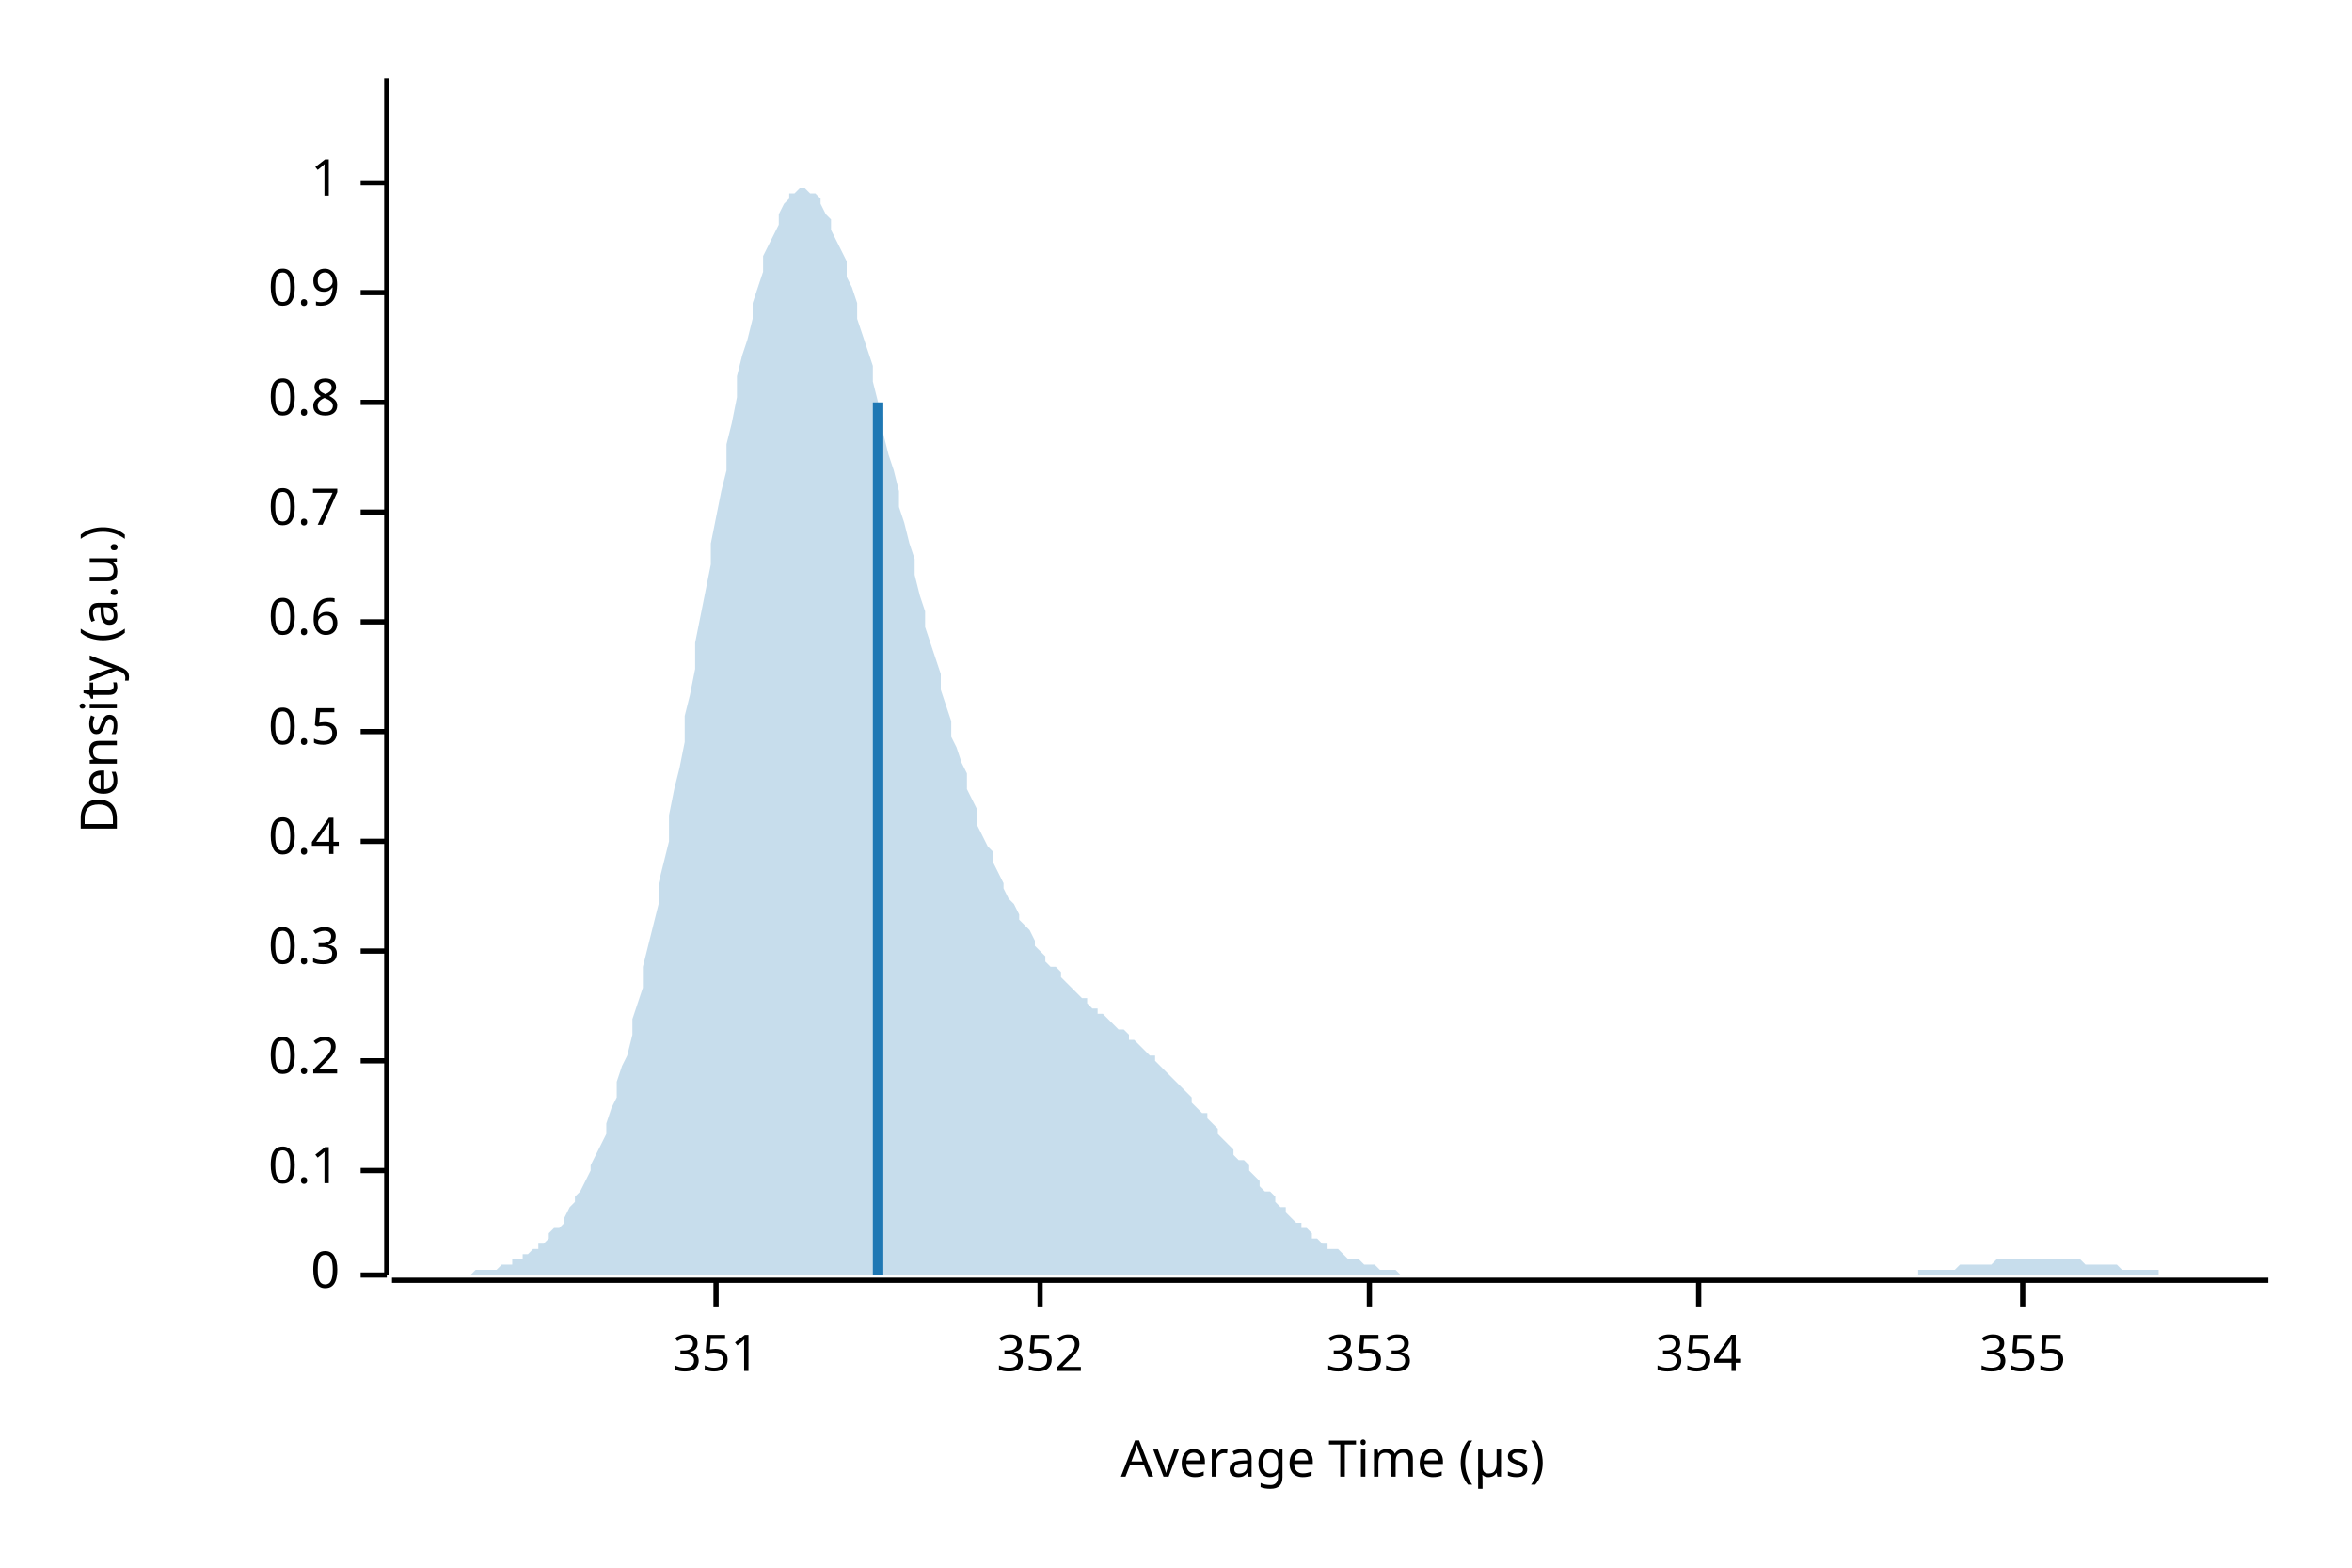
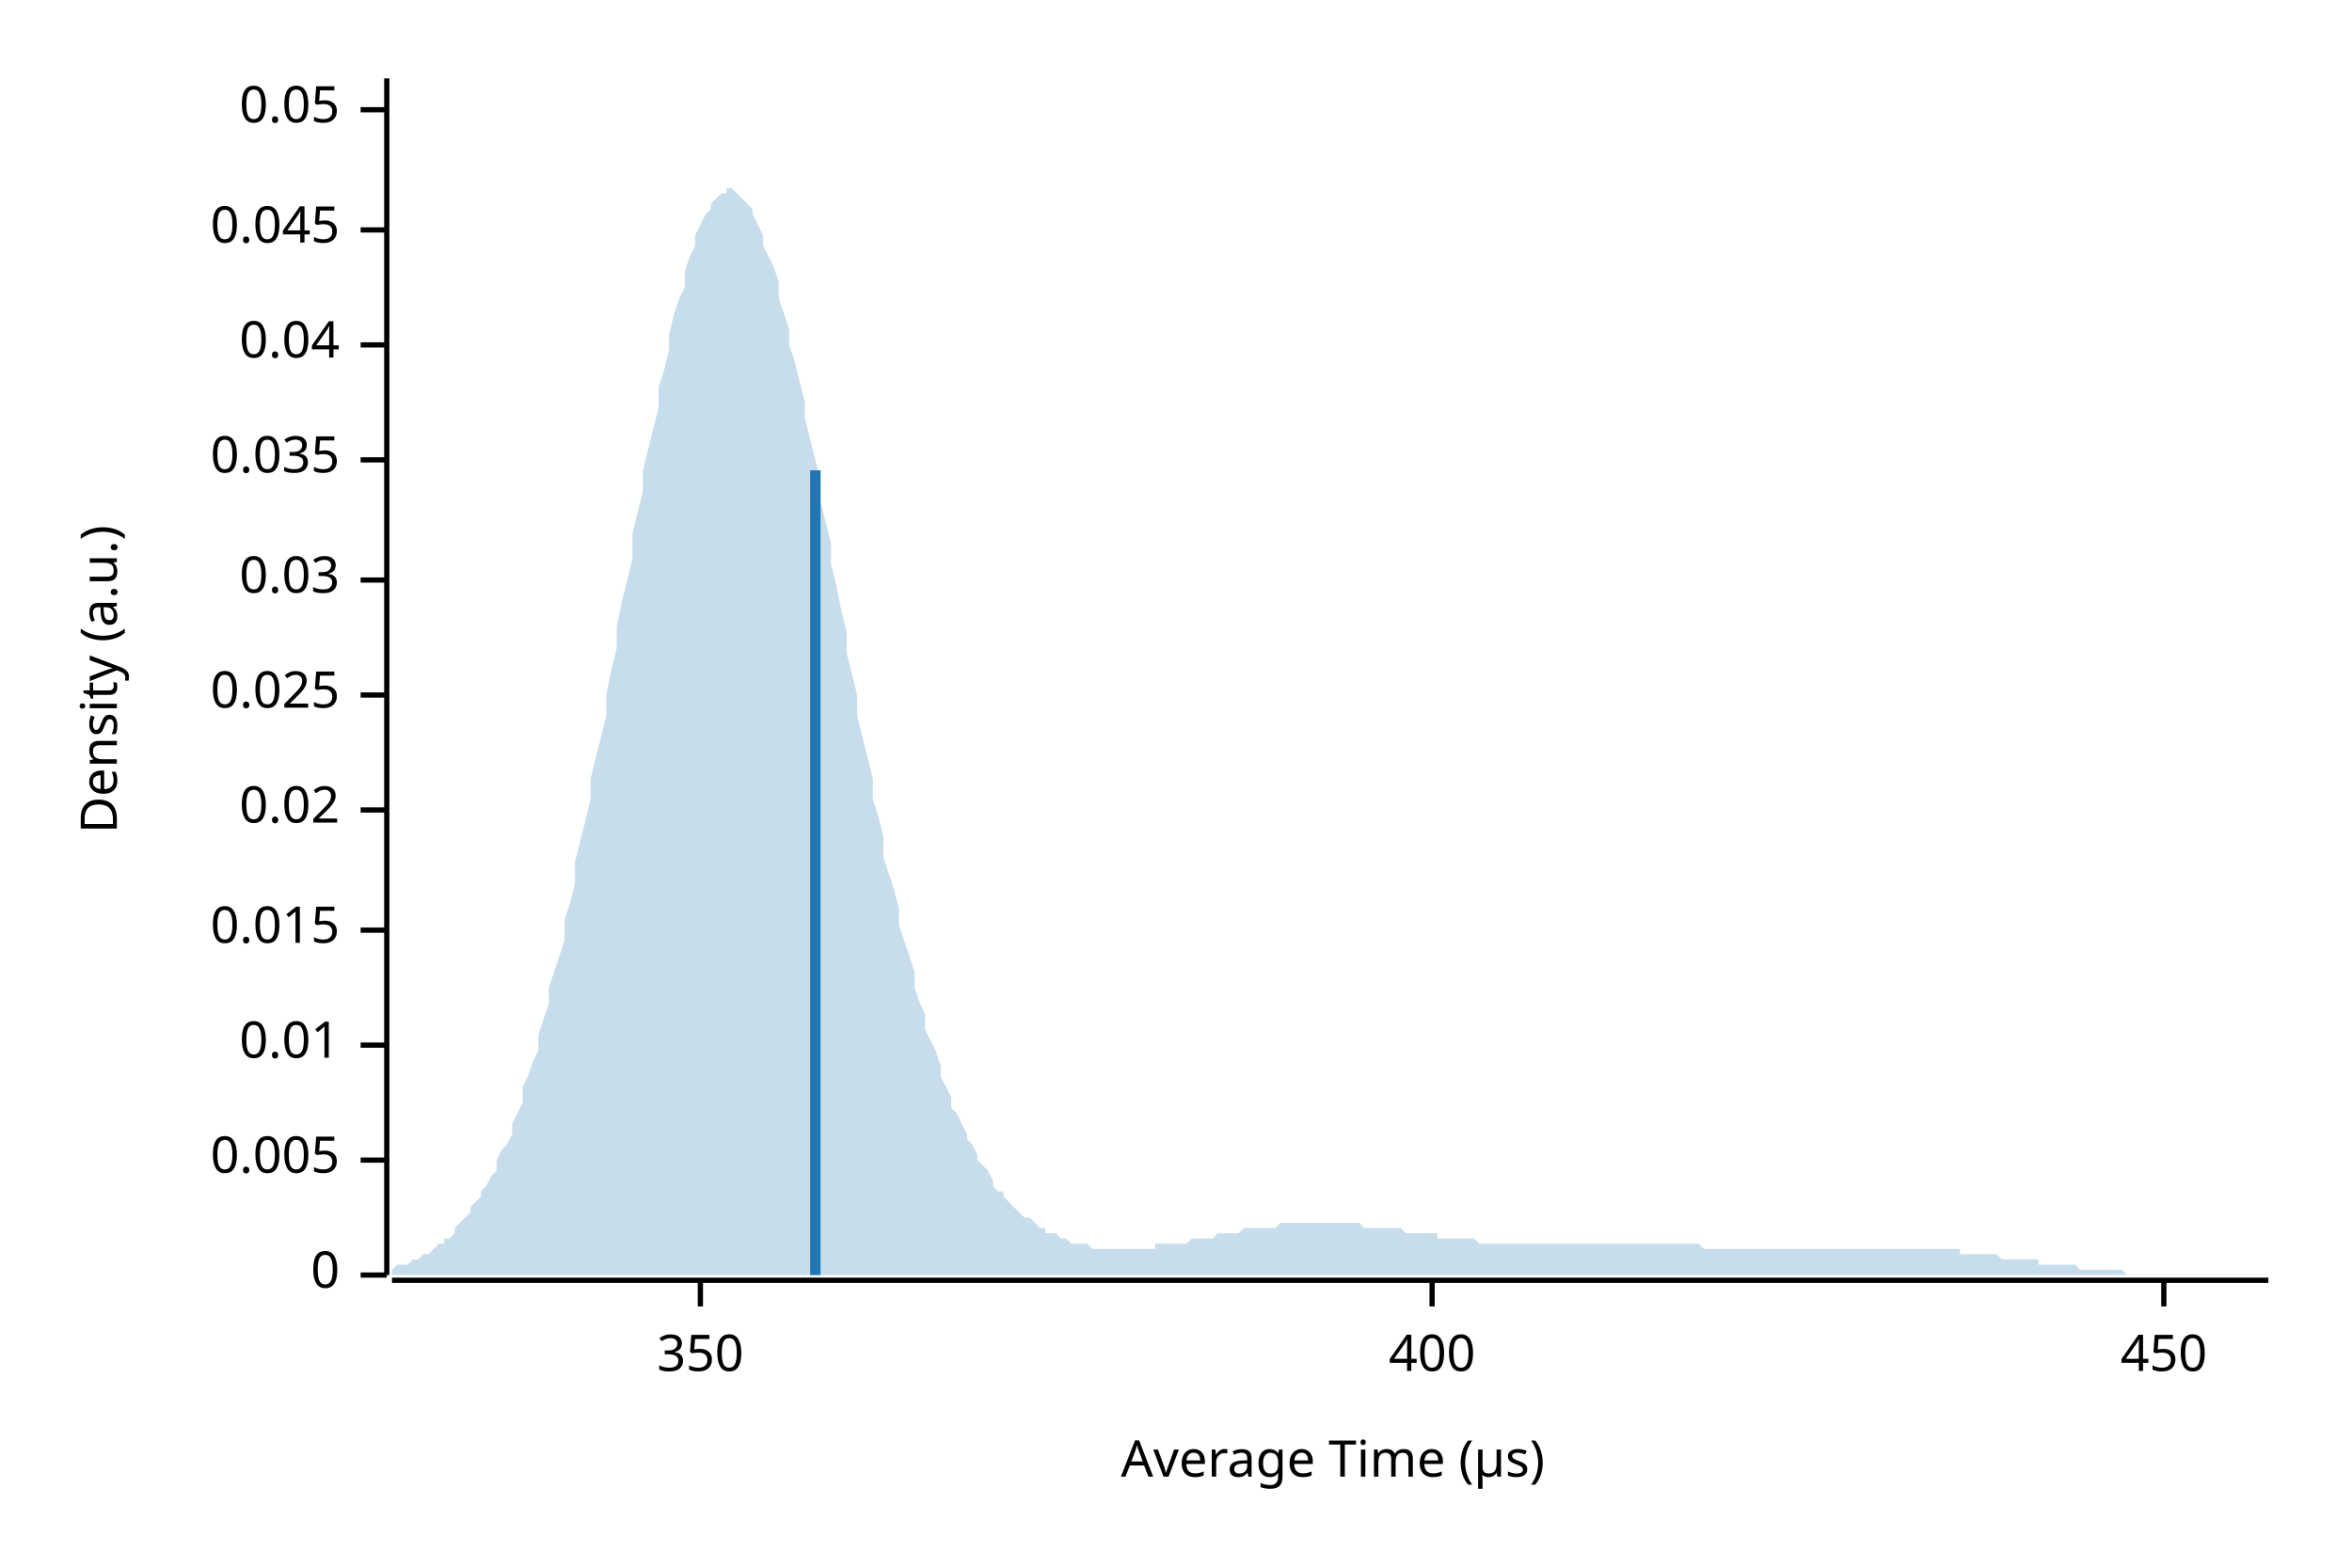
<svg xmlns="http://www.w3.org/2000/svg" width="450" height="300" viewBox="0 0 450 300">
  <text x="15" y="130" dy="0.76em" text-anchor="middle" font-family="sans-serif" font-size="9.677" opacity="1" fill="#000000" transform="rotate(270, 15, 130)">
Density (a.u.)
</text>
  <text x="255" y="285" dy="-0.5ex" text-anchor="middle" font-family="sans-serif" font-size="9.677" opacity="1" fill="#000000">
Average Time (µs)
</text>
  <polyline fill="none" opacity="1" stroke="#000000" stroke-width="1" points="74,15 74,244 " />
  <text x="65" y="244" dy="0.5ex" text-anchor="end" font-family="sans-serif" font-size="9.677" opacity="1" fill="#000000">
0
</text>
  <polyline fill="none" opacity="1" stroke="#000000" stroke-width="1" points="69,244 74,244 " />
-   <text x="65" y="224" dy="0.5ex" text-anchor="end" font-family="sans-serif" font-size="9.677" opacity="1" fill="#000000">
- 0.1
+   <text x="65" y="222" dy="0.5ex" text-anchor="end" font-family="sans-serif" font-size="9.677" opacity="1" fill="#000000">
+ 0.005
</text>
-   <polyline fill="none" opacity="1" stroke="#000000" stroke-width="1" points="69,224 74,224 " />
-   <text x="65" y="203" dy="0.5ex" text-anchor="end" font-family="sans-serif" font-size="9.677" opacity="1" fill="#000000">
- 0.2
+   <polyline fill="none" opacity="1" stroke="#000000" stroke-width="1" points="69,222 74,222 " />
+   <text x="65" y="200" dy="0.5ex" text-anchor="end" font-family="sans-serif" font-size="9.677" opacity="1" fill="#000000">
+ 0.01
</text>
-   <polyline fill="none" opacity="1" stroke="#000000" stroke-width="1" points="69,203 74,203 " />
-   <text x="65" y="182" dy="0.5ex" text-anchor="end" font-family="sans-serif" font-size="9.677" opacity="1" fill="#000000">
- 0.3
+   <polyline fill="none" opacity="1" stroke="#000000" stroke-width="1" points="69,200 74,200 " />
+   <text x="65" y="178" dy="0.5ex" text-anchor="end" font-family="sans-serif" font-size="9.677" opacity="1" fill="#000000">
+ 0.015
</text>
-   <polyline fill="none" opacity="1" stroke="#000000" stroke-width="1" points="69,182 74,182 " />
-   <text x="65" y="161" dy="0.5ex" text-anchor="end" font-family="sans-serif" font-size="9.677" opacity="1" fill="#000000">
- 0.4
+   <polyline fill="none" opacity="1" stroke="#000000" stroke-width="1" points="69,178 74,178 " />
+   <text x="65" y="155" dy="0.5ex" text-anchor="end" font-family="sans-serif" font-size="9.677" opacity="1" fill="#000000">
+ 0.02
</text>
-   <polyline fill="none" opacity="1" stroke="#000000" stroke-width="1" points="69,161 74,161 " />
-   <text x="65" y="140" dy="0.5ex" text-anchor="end" font-family="sans-serif" font-size="9.677" opacity="1" fill="#000000">
- 0.5
+   <polyline fill="none" opacity="1" stroke="#000000" stroke-width="1" points="69,155 74,155 " />
+   <text x="65" y="133" dy="0.5ex" text-anchor="end" font-family="sans-serif" font-size="9.677" opacity="1" fill="#000000">
+ 0.025
</text>
-   <polyline fill="none" opacity="1" stroke="#000000" stroke-width="1" points="69,140 74,140 " />
-   <text x="65" y="119" dy="0.5ex" text-anchor="end" font-family="sans-serif" font-size="9.677" opacity="1" fill="#000000">
- 0.6
+   <polyline fill="none" opacity="1" stroke="#000000" stroke-width="1" points="69,133 74,133 " />
+   <text x="65" y="111" dy="0.5ex" text-anchor="end" font-family="sans-serif" font-size="9.677" opacity="1" fill="#000000">
+ 0.03
</text>
-   <polyline fill="none" opacity="1" stroke="#000000" stroke-width="1" points="69,119 74,119 " />
-   <text x="65" y="98" dy="0.5ex" text-anchor="end" font-family="sans-serif" font-size="9.677" opacity="1" fill="#000000">
- 0.7
+   <polyline fill="none" opacity="1" stroke="#000000" stroke-width="1" points="69,111 74,111 " />
+   <text x="65" y="88" dy="0.5ex" text-anchor="end" font-family="sans-serif" font-size="9.677" opacity="1" fill="#000000">
+ 0.035
</text>
-   <polyline fill="none" opacity="1" stroke="#000000" stroke-width="1" points="69,98 74,98 " />
-   <text x="65" y="77" dy="0.5ex" text-anchor="end" font-family="sans-serif" font-size="9.677" opacity="1" fill="#000000">
- 0.8
+   <polyline fill="none" opacity="1" stroke="#000000" stroke-width="1" points="69,88 74,88 " />
+   <text x="65" y="66" dy="0.5ex" text-anchor="end" font-family="sans-serif" font-size="9.677" opacity="1" fill="#000000">
+ 0.04
</text>
-   <polyline fill="none" opacity="1" stroke="#000000" stroke-width="1" points="69,77 74,77 " />
-   <text x="65" y="56" dy="0.5ex" text-anchor="end" font-family="sans-serif" font-size="9.677" opacity="1" fill="#000000">
- 0.9
+   <polyline fill="none" opacity="1" stroke="#000000" stroke-width="1" points="69,66 74,66 " />
+   <text x="65" y="44" dy="0.5ex" text-anchor="end" font-family="sans-serif" font-size="9.677" opacity="1" fill="#000000">
+ 0.045
</text>
-   <polyline fill="none" opacity="1" stroke="#000000" stroke-width="1" points="69,56 74,56 " />
-   <text x="65" y="35" dy="0.5ex" text-anchor="end" font-family="sans-serif" font-size="9.677" opacity="1" fill="#000000">
- 1
+   <polyline fill="none" opacity="1" stroke="#000000" stroke-width="1" points="69,44 74,44 " />
+   <text x="65" y="21" dy="0.5ex" text-anchor="end" font-family="sans-serif" font-size="9.677" opacity="1" fill="#000000">
+ 0.05
</text>
-   <polyline fill="none" opacity="1" stroke="#000000" stroke-width="1" points="69,35 74,35 " />
+   <polyline fill="none" opacity="1" stroke="#000000" stroke-width="1" points="69,21 74,21 " />
  <polyline fill="none" opacity="1" stroke="#000000" stroke-width="1" points="75,245 434,245 " />
-   <text x="137" y="255" dy="0.76em" text-anchor="middle" font-family="sans-serif" font-size="9.677" opacity="1" fill="#000000">
- 351
+   <text x="134" y="255" dy="0.76em" text-anchor="middle" font-family="sans-serif" font-size="9.677" opacity="1" fill="#000000">
+ 350
</text>
-   <polyline fill="none" opacity="1" stroke="#000000" stroke-width="1" points="137,245 137,250 " />
-   <text x="199" y="255" dy="0.76em" text-anchor="middle" font-family="sans-serif" font-size="9.677" opacity="1" fill="#000000">
- 352
+   <polyline fill="none" opacity="1" stroke="#000000" stroke-width="1" points="134,245 134,250 " />
+   <text x="274" y="255" dy="0.76em" text-anchor="middle" font-family="sans-serif" font-size="9.677" opacity="1" fill="#000000">
+ 400
</text>
-   <polyline fill="none" opacity="1" stroke="#000000" stroke-width="1" points="199,245 199,250 " />
-   <text x="262" y="255" dy="0.76em" text-anchor="middle" font-family="sans-serif" font-size="9.677" opacity="1" fill="#000000">
- 353
+   <polyline fill="none" opacity="1" stroke="#000000" stroke-width="1" points="274,245 274,250 " />
+   <text x="414" y="255" dy="0.76em" text-anchor="middle" font-family="sans-serif" font-size="9.677" opacity="1" fill="#000000">
+ 450
</text>
-   <polyline fill="none" opacity="1" stroke="#000000" stroke-width="1" points="262,245 262,250 " />
-   <text x="325" y="255" dy="0.76em" text-anchor="middle" font-family="sans-serif" font-size="9.677" opacity="1" fill="#000000">
- 354
- </text>
-   <polyline fill="none" opacity="1" stroke="#000000" stroke-width="1" points="325,245 325,250 " />
-   <text x="387" y="255" dy="0.76em" text-anchor="middle" font-family="sans-serif" font-size="9.677" opacity="1" fill="#000000">
- 355
- </text>
-   <polyline fill="none" opacity="1" stroke="#000000" stroke-width="1" points="387,245 387,250 " />
-   <polygon opacity="0.25" fill="#1F78B4" points="75,244 75,244 76,244 77,244 77,244 78,244 79,244 80,244 80,244 81,244 82,244 82,244 83,244 84,244 85,244 85,244 86,244 87,244 87,244 88,244 89,244 90,244 90,244 91,243 92,243 92,243 93,243 94,243 95,243 95,243 96,242 97,242 98,242 98,241 99,241 100,241 100,240 101,240 102,239 103,239 103,238 104,238 105,237 105,236 106,235 107,235 108,234 108,233 109,231 110,230 110,229 111,228 112,226 113,224 113,223 114,221 115,219 116,217 116,215 117,212 118,210 118,207 119,204 120,202 121,198 121,195 122,192 123,189 123,185 124,181 125,177 126,173 126,169 127,165 128,161 128,156 129,151 130,147 131,142 131,137 132,133 133,128 133,123 134,118 135,113 136,108 136,104 137,99 138,94 139,90 139,85 140,81 141,76 141,72 142,68 143,65 144,61 144,58 145,55 146,52 146,49 147,47 148,45 149,43 149,41 150,39 151,38 151,37 152,37 153,36 154,36 154,36 155,37 156,37 157,38 157,39 158,41 159,42 159,44 160,46 161,48 162,50 162,53 163,55 164,58 164,61 165,64 166,67 167,70 167,73 168,77 169,80 169,83 170,87 171,90 172,94 172,97 173,100 174,104 175,107 175,110 176,114 177,117 177,120 178,123 179,126 180,129 180,132 181,135 182,138 182,141 183,143 184,146 185,148 185,151 186,153 187,155 187,158 188,160 189,162 190,163 190,165 191,167 192,169 192,170 193,172 194,173 195,175 195,176 196,177 197,178 198,180 198,181 199,182 200,183 200,184 201,185 202,185 203,186 203,187 204,188 205,189 205,189 206,190 207,191 208,191 208,192 209,193 210,193 210,194 211,194 212,195 213,196 213,196 214,197 215,197 216,198 216,199 217,199 218,200 218,200 219,201 220,202 221,202 221,203 222,204 223,205 223,205 224,206 225,207 226,208 226,208 227,209 228,210 228,211 229,212 230,213 231,213 231,214 232,215 233,216 233,217 234,218 235,219 236,220 236,221 237,222 238,222 239,223 239,224 240,225 241,226 241,227 242,228 243,228 244,229 244,230 245,231 246,231 246,232 247,233 248,234 249,234 249,235 250,235 251,236 251,237 252,237 253,238 254,238 254,239 255,239 256,239 257,240 257,240 258,241 259,241 259,241 260,241 261,242 262,242 262,242 263,242 264,243 264,243 265,243 266,243 267,243 267,243 268,244 269,244 269,244 270,244 271,244 272,244 272,244 273,244 274,244 275,244 275,244 276,244 277,244 277,244 278,244 279,244 280,244 280,244 281,244 282,244 282,244 283,244 284,244 285,244 285,244 286,244 287,244 287,244 288,244 289,244 290,244 290,244 291,244 292,244 292,244 293,244 294,244 295,244 295,244 296,244 297,244 298,244 298,244 299,244 300,244 300,244 301,244 302,244 303,244 303,244 304,244 305,244 305,244 306,244 307,244 308,244 308,244 309,244 310,244 310,244 311,244 312,244 313,244 313,244 314,244 315,244 316,244 316,244 317,244 318,244 318,244 319,244 320,244 321,244 321,244 322,244 323,244 323,244 324,244 325,244 326,244 326,244 327,244 328,244 328,244 329,244 330,244 331,244 331,244 332,244 333,244 333,244 334,244 335,244 336,244 336,244 337,244 338,244 339,244 339,244 340,244 341,244 341,244 342,244 343,244 344,244 344,244 345,244 346,244 346,244 347,244 348,244 349,244 349,244 350,244 351,244 351,244 352,244 353,244 354,244 354,244 355,244 356,244 357,244 357,244 358,244 359,244 359,244 360,244 361,244 362,244 362,244 363,244 364,244 364,244 365,244 366,244 367,244 367,243 368,243 369,243 369,243 370,243 371,243 372,243 372,243 373,243 374,243 375,242 375,242 376,242 377,242 377,242 378,242 379,242 380,242 380,242 381,242 382,241 382,241 383,241 384,241 385,241 385,241 386,241 387,241 387,241 388,241 389,241 390,241 390,241 391,241 392,241 392,241 393,241 394,241 395,241 395,241 396,241 397,241 398,241 398,241 399,242 400,242 400,242 401,242 402,242 403,242 403,242 404,242 405,242 405,242 406,243 407,243 408,243 408,243 409,243 410,243 410,243 411,243 412,243 413,243 413,244 414,244 415,244 416,244 416,244 417,244 418,244 418,244 419,244 420,244 421,244 421,244 422,244 423,244 423,244 424,244 425,244 426,244 426,244 427,244 428,244 428,244 429,244 430,244 431,244 431,244 432,244 433,244 434,244 434,244 75,244 " />
-   <polyline fill="none" opacity="1" stroke="#1F78B4" stroke-width="2" points="168,244 168,77 " />
+   <polyline fill="none" opacity="1" stroke="#000000" stroke-width="1" points="414,245 414,250 " />
+   <polygon opacity="0.25" fill="#1F78B4" points="75,243 75,243 76,242 77,242 77,242 78,242 79,241 80,241 80,241 81,240 82,240 82,240 83,239 84,238 85,238 85,237 86,237 87,236 87,235 88,234 89,233 90,232 90,231 91,230 92,229 92,228 93,227 94,225 95,224 95,222 96,220 97,219 98,217 98,215 99,213 100,211 100,208 101,206 102,203 103,201 103,198 104,195 105,192 105,189 106,186 107,183 108,180 108,176 109,173 110,169 110,165 111,161 112,157 113,153 113,149 114,145 115,141 116,137 116,133 117,128 118,124 118,120 119,115 120,111 121,107 121,102 122,98 123,94 123,90 124,86 125,82 126,78 126,74 127,71 128,67 128,64 129,60 130,57 131,55 131,52 132,49 133,47 133,45 134,43 135,41 136,40 136,39 137,38 138,37 139,37 139,36 140,36 141,37 141,37 142,38 143,39 144,40 144,41 145,43 146,45 146,47 147,49 148,51 149,54 149,57 150,60 151,63 151,66 152,69 153,73 154,77 154,80 155,84 156,88 157,92 157,96 158,100 159,104 159,108 160,112 161,117 162,121 162,125 163,129 164,133 164,137 165,141 166,145 167,149 167,153 168,156 169,160 169,164 170,167 171,170 172,174 172,177 173,180 174,183 175,186 175,189 176,192 177,194 177,197 178,199 179,201 180,204 180,206 181,208 182,210 182,212 183,213 184,215 185,217 185,218 186,219 187,221 187,222 188,223 189,224 190,226 190,227 191,228 192,228 192,229 193,230 194,231 195,232 195,232 196,233 197,233 198,234 198,234 199,235 200,235 200,236 201,236 202,236 203,237 203,237 204,237 205,238 205,238 206,238 207,238 208,238 208,238 209,239 210,239 210,239 211,239 212,239 213,239 213,239 214,239 215,239 216,239 216,239 217,239 218,239 218,239 219,239 220,239 221,239 221,238 222,238 223,238 223,238 224,238 225,238 226,238 226,238 227,238 228,237 228,237 229,237 230,237 231,237 231,237 232,237 233,236 233,236 234,236 235,236 236,236 236,236 237,236 238,235 239,235 239,235 240,235 241,235 241,235 242,235 243,235 244,235 244,235 245,234 246,234 246,234 247,234 248,234 249,234 249,234 250,234 251,234 251,234 252,234 253,234 254,234 254,234 255,234 256,234 257,234 257,234 258,234 259,234 259,234 260,234 261,235 262,235 262,235 263,235 264,235 264,235 265,235 266,235 267,235 267,235 268,235 269,236 269,236 270,236 271,236 272,236 272,236 273,236 274,236 275,236 275,237 276,237 277,237 277,237 278,237 279,237 280,237 280,237 281,237 282,237 282,237 283,238 284,238 285,238 285,238 286,238 287,238 287,238 288,238 289,238 290,238 290,238 291,238 292,238 292,238 293,238 294,238 295,238 295,238 296,238 297,238 298,238 298,238 299,238 300,238 300,238 301,238 302,238 303,238 303,238 304,238 305,238 305,238 306,238 307,238 308,238 308,238 309,238 310,238 310,238 311,238 312,238 313,238 313,238 314,238 315,238 316,238 316,238 317,238 318,238 318,238 319,238 320,238 321,238 321,238 322,238 323,238 323,238 324,238 325,238 326,239 326,239 327,239 328,239 328,239 329,239 330,239 331,239 331,239 332,239 333,239 333,239 334,239 335,239 336,239 336,239 337,239 338,239 339,239 339,239 340,239 341,239 341,239 342,239 343,239 344,239 344,239 345,239 346,239 346,239 347,239 348,239 349,239 349,239 350,239 351,239 351,239 352,239 353,239 354,239 354,239 355,239 356,239 357,239 357,239 358,239 359,239 359,239 360,239 361,239 362,239 362,239 363,239 364,239 364,239 365,239 366,239 367,239 367,239 368,239 369,239 369,239 370,239 371,239 372,239 372,239 373,239 374,239 375,239 375,240 376,240 377,240 377,240 378,240 379,240 380,240 380,240 381,240 382,240 382,240 383,241 384,241 385,241 385,241 386,241 387,241 387,241 388,241 389,241 390,241 390,242 391,242 392,242 392,242 393,242 394,242 395,242 395,242 396,242 397,242 398,243 398,243 399,243 400,243 400,243 401,243 402,243 403,243 403,243 404,243 405,243 405,243 406,243 407,244 408,244 408,244 409,244 410,244 410,244 411,244 412,244 413,244 413,244 414,244 415,244 416,244 416,244 417,244 418,244 418,244 419,244 420,244 421,244 421,244 422,244 423,244 423,244 424,244 425,244 426,244 426,244 427,244 428,244 428,244 429,244 430,244 431,244 431,244 432,244 433,244 434,244 434,244 75,244 " />
+   <polyline fill="none" opacity="1" stroke="#1F78B4" stroke-width="2" points="156,244 156,90 " />
</svg>
